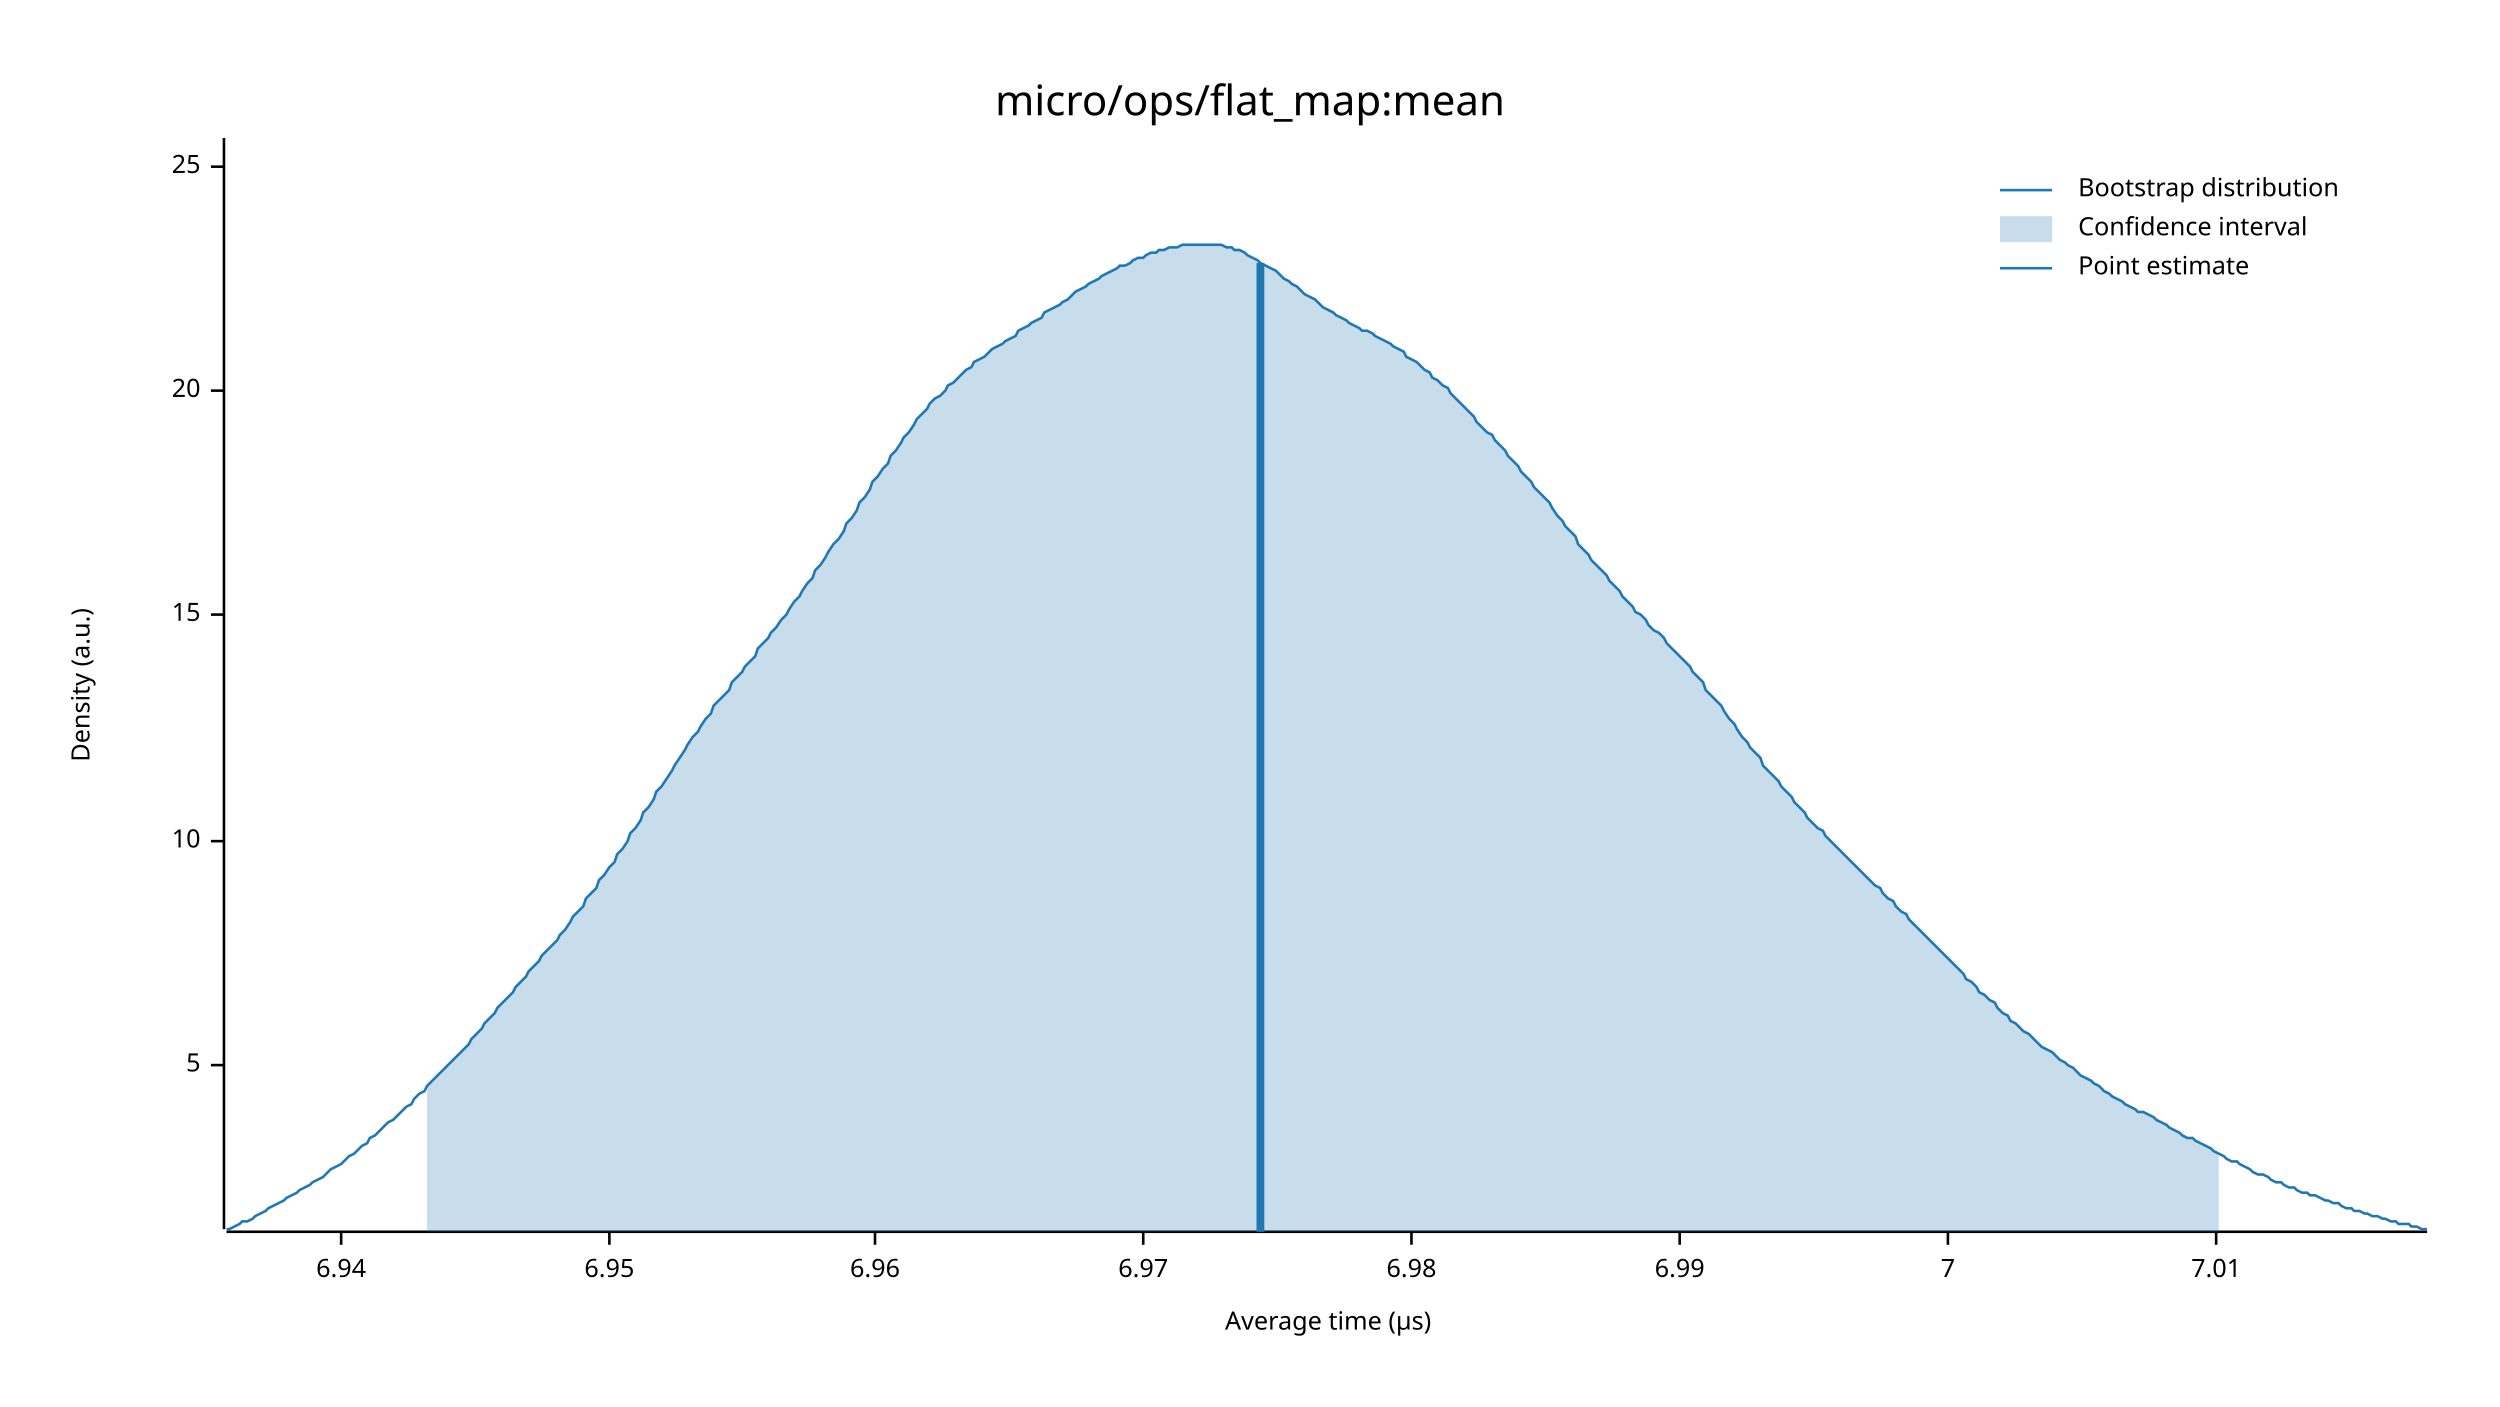
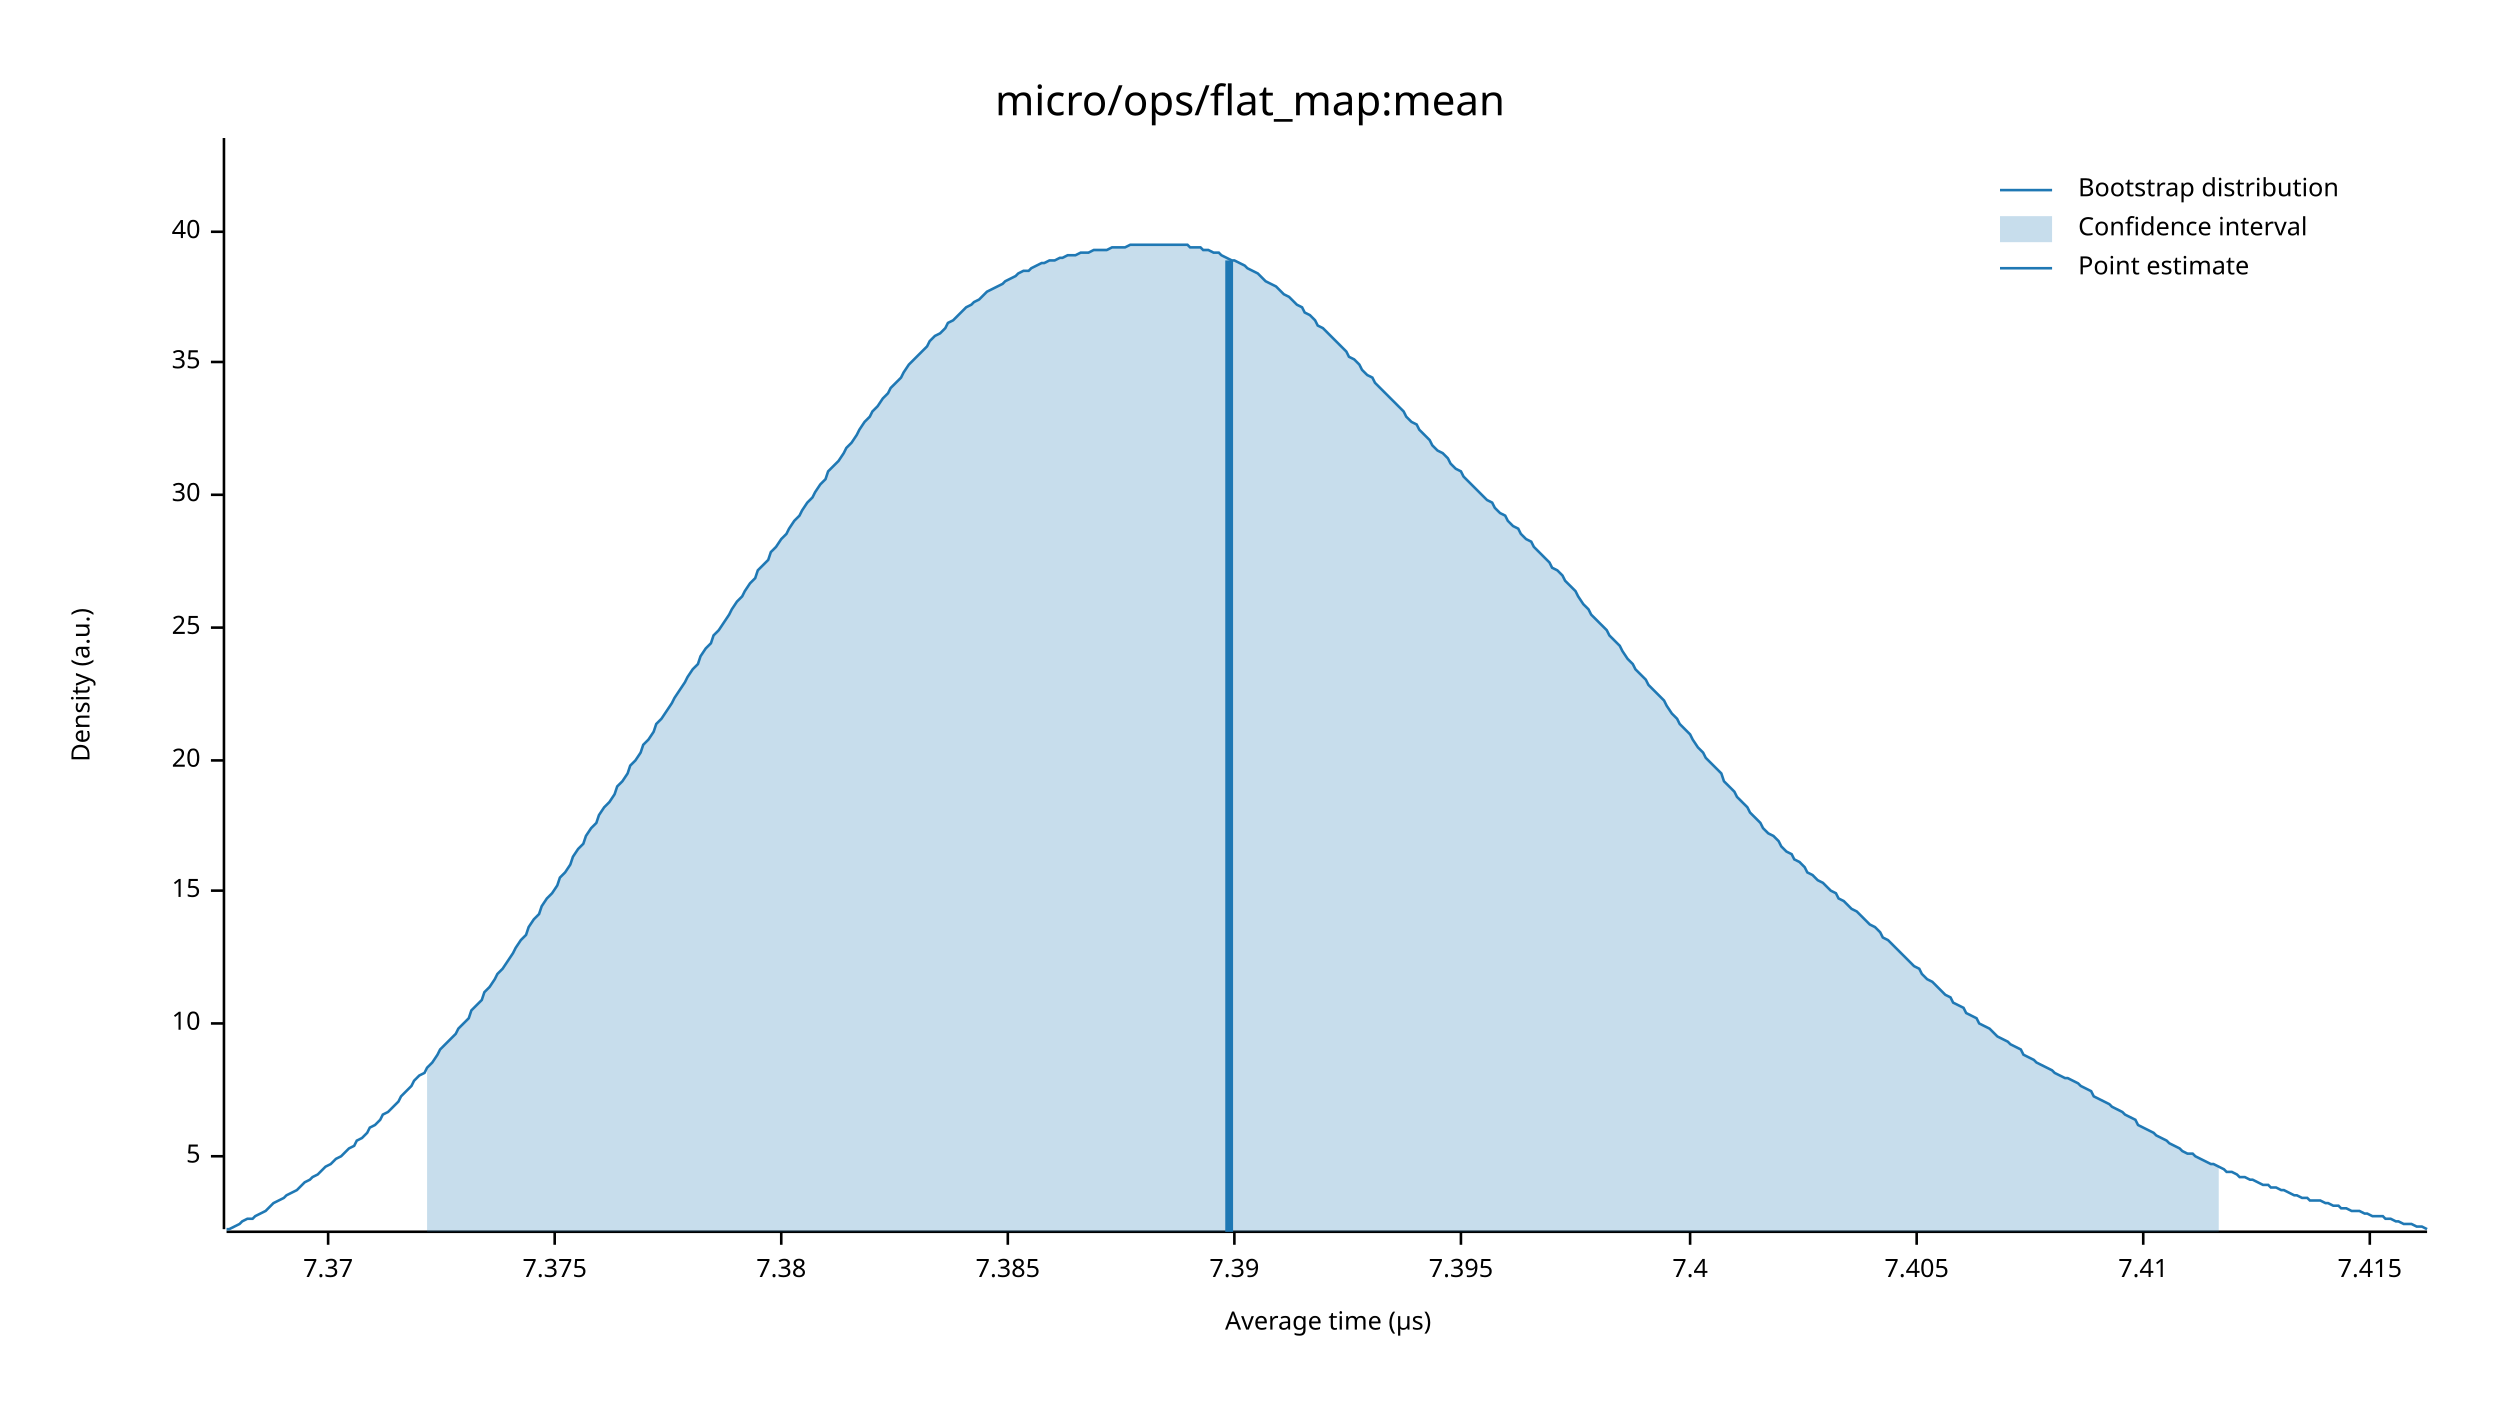
<svg xmlns="http://www.w3.org/2000/svg" width="960" height="540" viewBox="0 0 960 540">
  <text x="480" y="32" dy="0.76em" text-anchor="middle" font-family="sans-serif" font-size="16.129" opacity="1" fill="#000000">
micro/ops/flat_map:mean
</text>
  <text x="27" y="263" dy="0.76em" text-anchor="middle" font-family="sans-serif" font-size="9.677" opacity="1" fill="#000000" transform="rotate(270, 27, 263)">
Density (a.u.)
</text>
  <text x="510" y="513" dy="-0.5ex" text-anchor="middle" font-family="sans-serif" font-size="9.677" opacity="1" fill="#000000">
Average time (µs)
</text>
  <polyline fill="none" opacity="1" stroke="#000000" stroke-width="1" points="86,53 86,472 " />
-   <text x="77" y="409" dy="0.5ex" text-anchor="end" font-family="sans-serif" font-size="9.677" opacity="1" fill="#000000">
+   <text x="77" y="444" dy="0.5ex" text-anchor="end" font-family="sans-serif" font-size="9.677" opacity="1" fill="#000000">
5
</text>
-   <polyline fill="none" opacity="1" stroke="#000000" stroke-width="1" points="81,409 86,409 " />
-   <text x="77" y="323" dy="0.5ex" text-anchor="end" font-family="sans-serif" font-size="9.677" opacity="1" fill="#000000">
+   <polyline fill="none" opacity="1" stroke="#000000" stroke-width="1" points="81,444 86,444 " />
+   <text x="77" y="393" dy="0.5ex" text-anchor="end" font-family="sans-serif" font-size="9.677" opacity="1" fill="#000000">
10
</text>
-   <polyline fill="none" opacity="1" stroke="#000000" stroke-width="1" points="81,323 86,323 " />
-   <text x="77" y="236" dy="0.5ex" text-anchor="end" font-family="sans-serif" font-size="9.677" opacity="1" fill="#000000">
+   <polyline fill="none" opacity="1" stroke="#000000" stroke-width="1" points="81,393 86,393 " />
+   <text x="77" y="342" dy="0.5ex" text-anchor="end" font-family="sans-serif" font-size="9.677" opacity="1" fill="#000000">
15
</text>
-   <polyline fill="none" opacity="1" stroke="#000000" stroke-width="1" points="81,236 86,236 " />
-   <text x="77" y="150" dy="0.5ex" text-anchor="end" font-family="sans-serif" font-size="9.677" opacity="1" fill="#000000">
+   <polyline fill="none" opacity="1" stroke="#000000" stroke-width="1" points="81,342 86,342 " />
+   <text x="77" y="292" dy="0.5ex" text-anchor="end" font-family="sans-serif" font-size="9.677" opacity="1" fill="#000000">
20
</text>
-   <polyline fill="none" opacity="1" stroke="#000000" stroke-width="1" points="81,150 86,150 " />
-   <text x="77" y="64" dy="0.5ex" text-anchor="end" font-family="sans-serif" font-size="9.677" opacity="1" fill="#000000">
+   <polyline fill="none" opacity="1" stroke="#000000" stroke-width="1" points="81,292 86,292 " />
+   <text x="77" y="241" dy="0.5ex" text-anchor="end" font-family="sans-serif" font-size="9.677" opacity="1" fill="#000000">
25
</text>
-   <polyline fill="none" opacity="1" stroke="#000000" stroke-width="1" points="81,64 86,64 " />
+   <polyline fill="none" opacity="1" stroke="#000000" stroke-width="1" points="81,241 86,241 " />
+   <text x="77" y="190" dy="0.5ex" text-anchor="end" font-family="sans-serif" font-size="9.677" opacity="1" fill="#000000">
+ 30
+ </text>
+   <polyline fill="none" opacity="1" stroke="#000000" stroke-width="1" points="81,190 86,190 " />
+   <text x="77" y="139" dy="0.5ex" text-anchor="end" font-family="sans-serif" font-size="9.677" opacity="1" fill="#000000">
+ 35
+ </text>
+   <polyline fill="none" opacity="1" stroke="#000000" stroke-width="1" points="81,139 86,139 " />
+   <text x="77" y="89" dy="0.5ex" text-anchor="end" font-family="sans-serif" font-size="9.677" opacity="1" fill="#000000">
+ 40
+ </text>
+   <polyline fill="none" opacity="1" stroke="#000000" stroke-width="1" points="81,89 86,89 " />
  <polyline fill="none" opacity="1" stroke="#000000" stroke-width="1" points="87,473 932,473 " />
-   <text x="131" y="483" dy="0.76em" text-anchor="middle" font-family="sans-serif" font-size="9.677" opacity="1" fill="#000000">
- 6.94
+   <text x="126" y="483" dy="0.76em" text-anchor="middle" font-family="sans-serif" font-size="9.677" opacity="1" fill="#000000">
+ 7.37
</text>
-   <polyline fill="none" opacity="1" stroke="#000000" stroke-width="1" points="131,473 131,478 " />
-   <text x="234" y="483" dy="0.76em" text-anchor="middle" font-family="sans-serif" font-size="9.677" opacity="1" fill="#000000">
- 6.95
+   <polyline fill="none" opacity="1" stroke="#000000" stroke-width="1" points="126,473 126,478 " />
+   <text x="213" y="483" dy="0.76em" text-anchor="middle" font-family="sans-serif" font-size="9.677" opacity="1" fill="#000000">
+ 7.375
</text>
-   <polyline fill="none" opacity="1" stroke="#000000" stroke-width="1" points="234,473 234,478 " />
-   <text x="336" y="483" dy="0.76em" text-anchor="middle" font-family="sans-serif" font-size="9.677" opacity="1" fill="#000000">
- 6.96
+   <polyline fill="none" opacity="1" stroke="#000000" stroke-width="1" points="213,473 213,478 " />
+   <text x="300" y="483" dy="0.76em" text-anchor="middle" font-family="sans-serif" font-size="9.677" opacity="1" fill="#000000">
+ 7.38
</text>
-   <polyline fill="none" opacity="1" stroke="#000000" stroke-width="1" points="336,473 336,478 " />
-   <text x="439" y="483" dy="0.76em" text-anchor="middle" font-family="sans-serif" font-size="9.677" opacity="1" fill="#000000">
- 6.97
+   <polyline fill="none" opacity="1" stroke="#000000" stroke-width="1" points="300,473 300,478 " />
+   <text x="387" y="483" dy="0.76em" text-anchor="middle" font-family="sans-serif" font-size="9.677" opacity="1" fill="#000000">
+ 7.385
</text>
-   <polyline fill="none" opacity="1" stroke="#000000" stroke-width="1" points="439,473 439,478 " />
-   <text x="542" y="483" dy="0.76em" text-anchor="middle" font-family="sans-serif" font-size="9.677" opacity="1" fill="#000000">
- 6.98
+   <polyline fill="none" opacity="1" stroke="#000000" stroke-width="1" points="387,473 387,478 " />
+   <text x="474" y="483" dy="0.76em" text-anchor="middle" font-family="sans-serif" font-size="9.677" opacity="1" fill="#000000">
+ 7.39
</text>
-   <polyline fill="none" opacity="1" stroke="#000000" stroke-width="1" points="542,473 542,478 " />
-   <text x="645" y="483" dy="0.76em" text-anchor="middle" font-family="sans-serif" font-size="9.677" opacity="1" fill="#000000">
- 6.99
+   <polyline fill="none" opacity="1" stroke="#000000" stroke-width="1" points="474,473 474,478 " />
+   <text x="561" y="483" dy="0.76em" text-anchor="middle" font-family="sans-serif" font-size="9.677" opacity="1" fill="#000000">
+ 7.395
</text>
-   <polyline fill="none" opacity="1" stroke="#000000" stroke-width="1" points="645,473 645,478 " />
-   <text x="748" y="483" dy="0.76em" text-anchor="middle" font-family="sans-serif" font-size="9.677" opacity="1" fill="#000000">
- 7
+   <polyline fill="none" opacity="1" stroke="#000000" stroke-width="1" points="561,473 561,478 " />
+   <text x="649" y="483" dy="0.76em" text-anchor="middle" font-family="sans-serif" font-size="9.677" opacity="1" fill="#000000">
+ 7.4
</text>
-   <polyline fill="none" opacity="1" stroke="#000000" stroke-width="1" points="748,473 748,478 " />
-   <text x="851" y="483" dy="0.76em" text-anchor="middle" font-family="sans-serif" font-size="9.677" opacity="1" fill="#000000">
- 7.01
+   <polyline fill="none" opacity="1" stroke="#000000" stroke-width="1" points="649,473 649,478 " />
+   <text x="736" y="483" dy="0.76em" text-anchor="middle" font-family="sans-serif" font-size="9.677" opacity="1" fill="#000000">
+ 7.405
</text>
-   <polyline fill="none" opacity="1" stroke="#000000" stroke-width="1" points="851,473 851,478 " />
-   <polyline fill="none" opacity="1" stroke="#1F78B4" stroke-width="1" points="87,472 88,472 90,471 92,470 93,469 95,469 97,468 98,467 100,466 102,465 103,464 105,463 107,462 109,461 110,460 112,459 114,458 115,457 117,456 119,455 120,454 122,453 124,452 125,451 127,449 129,448 131,447 132,446 134,444 136,443 137,442 139,440 141,439 142,437 144,436 146,434 147,433 149,431 151,430 153,428 154,427 156,425 158,424 159,422 161,420 163,419 164,417 166,415 168,413 169,412 171,410 173,408 175,406 176,405 178,403 180,401 181,399 183,397 185,395 186,393 188,391 190,389 191,387 193,385 195,383 197,381 198,379 200,377 202,375 203,373 205,371 207,369 208,367 210,365 212,363 214,361 215,359 217,357 219,354 220,352 222,350 224,348 225,345 227,343 229,341 230,338 232,336 234,333 236,331 237,328 239,326 241,323 242,320 244,318 246,315 247,312 249,310 251,307 252,304 254,302 256,299 258,296 259,294 261,291 263,288 264,286 266,283 268,281 269,279 271,276 273,274 274,271 276,269 278,267 280,265 281,262 283,260 285,258 286,256 288,254 290,252 291,249 293,247 295,245 296,243 298,241 300,238 302,236 303,234 305,231 307,229 308,227 310,224 312,222 313,219 315,217 317,214 318,212 320,209 322,207 324,204 325,201 327,199 329,196 330,193 332,191 334,188 335,185 337,183 339,180 341,178 342,175 344,173 346,170 347,168 349,166 351,163 352,161 354,159 356,157 357,155 359,153 361,152 363,150 364,148 366,147 368,145 369,144 371,142 373,141 374,139 376,138 378,137 379,136 381,134 383,133 385,132 386,131 388,130 390,129 391,127 393,126 395,125 396,124 398,123 400,122 401,120 403,119 405,118 407,117 408,116 410,115 412,113 413,112 415,111 417,110 418,109 420,108 422,107 423,106 425,105 427,104 429,103 430,102 432,102 434,101 435,100 437,99 439,99 440,98 442,97 444,97 445,96 447,96 449,95 451,95 452,95 454,94 456,94 457,94 459,94 461,94 462,94 464,94 466,94 468,94 469,94 471,95 473,95 474,96 476,96 478,97 479,98 481,99 483,100 484,101 486,102 488,103 490,104 491,105 493,107 495,108 496,109 498,110 500,112 501,113 503,114 505,115 506,116 508,118 510,119 512,120 513,121 515,122 517,123 518,124 520,125 522,126 523,127 525,127 527,128 528,129 530,130 532,131 534,132 535,133 537,134 539,135 540,137 542,138 544,139 545,140 547,142 549,143 550,145 552,146 554,148 556,149 557,151 559,153 561,155 562,156 564,158 566,160 567,162 569,164 571,166 573,167 574,169 576,171 578,173 579,175 581,177 583,179 584,181 586,183 588,185 589,187 591,189 593,191 595,193 596,195 598,198 600,200 601,202 603,204 605,206 606,209 608,211 610,213 611,215 613,217 615,219 617,221 618,223 620,225 622,227 623,229 625,231 627,233 628,235 630,236 632,238 633,240 635,242 637,243 639,245 640,247 642,249 644,251 645,252 647,254 649,256 650,258 652,260 654,262 655,265 657,267 659,269 661,271 662,273 664,276 666,278 667,280 669,283 671,285 672,287 674,289 676,291 677,294 679,296 681,298 683,300 684,302 686,304 688,306 689,308 691,310 693,312 694,314 696,316 698,318 700,319 701,321 703,323 705,325 706,326 708,328 710,330 711,331 713,333 715,335 716,336 718,338 720,340 722,341 723,343 725,345 727,346 728,348 730,350 732,351 733,353 735,355 737,357 738,358 740,360 742,362 744,364 745,365 747,367 749,369 750,370 752,372 754,374 755,376 757,377 759,379 760,381 762,382 764,384 766,385 767,387 769,389 771,390 772,392 774,393 776,395 777,396 779,397 781,399 782,400 784,402 786,403 788,404 789,405 791,407 793,408 794,409 796,410 798,412 799,413 801,414 803,415 804,416 806,417 808,419 810,420 811,421 813,422 815,423 816,424 818,425 820,426 821,427 823,427 825,428 827,429 828,430 830,431 832,432 833,433 835,434 837,435 838,436 840,437 842,437 843,438 845,439 847,440 849,441 850,442 852,443 854,444 855,445 857,446 859,446 860,447 862,448 864,449 865,450 867,451 869,451 871,452 872,453 874,454 876,454 877,455 879,456 881,456 882,457 884,458 886,458 887,459 889,459 891,460 893,461 894,461 896,462 898,462 899,463 901,464 903,464 904,465 906,465 908,466 909,466 911,467 913,467 915,468 916,468 918,469 920,469 921,470 923,470 925,470 926,471 928,471 930,472 932,472 " />
-   <polygon opacity="0.25" fill="#1F78B4" points="164,417 166,415 168,413 169,412 171,410 173,408 175,406 176,405 178,403 180,401 181,399 183,397 185,395 186,393 188,391 190,389 191,387 193,385 195,383 197,381 198,379 200,377 202,375 203,373 205,371 207,369 208,367 210,365 212,363 214,361 215,359 217,357 219,354 220,352 222,350 224,348 225,345 227,343 229,341 230,338 232,336 234,333 236,331 237,328 239,326 241,323 242,320 244,318 246,315 247,312 249,310 251,307 252,304 254,302 256,299 258,296 259,294 261,291 263,288 264,286 266,283 268,281 269,279 271,276 273,274 274,271 276,269 278,267 280,265 281,262 283,260 285,258 286,256 288,254 290,252 291,249 293,247 295,245 296,243 298,241 300,238 302,236 303,234 305,231 307,229 308,227 310,224 312,222 313,219 315,217 317,214 318,212 320,209 322,207 324,204 325,201 327,199 329,196 330,193 332,191 334,188 335,185 337,183 339,180 341,178 342,175 344,173 346,170 347,168 349,166 351,163 352,161 354,159 356,157 357,155 359,153 361,152 363,150 364,148 366,147 368,145 369,144 371,142 373,141 374,139 376,138 378,137 379,136 381,134 383,133 385,132 386,131 388,130 390,129 391,127 393,126 395,125 396,124 398,123 400,122 401,120 403,119 405,118 407,117 408,116 410,115 412,113 413,112 415,111 417,110 418,109 420,108 422,107 423,106 425,105 427,104 429,103 430,102 432,102 434,101 435,100 437,99 439,99 440,98 442,97 444,97 445,96 447,96 449,95 451,95 452,95 454,94 456,94 457,94 459,94 461,94 462,94 464,94 466,94 468,94 469,94 471,95 473,95 474,96 476,96 478,97 479,98 481,99 483,100 484,101 486,102 488,103 490,104 491,105 493,107 495,108 496,109 498,110 500,112 501,113 503,114 505,115 506,116 508,118 510,119 512,120 513,121 515,122 517,123 518,124 520,125 522,126 523,127 525,127 527,128 528,129 530,130 532,131 534,132 535,133 537,134 539,135 540,137 542,138 544,139 545,140 547,142 549,143 550,145 552,146 554,148 556,149 557,151 559,153 561,155 562,156 564,158 566,160 567,162 569,164 571,166 573,167 574,169 576,171 578,173 579,175 581,177 583,179 584,181 586,183 588,185 589,187 591,189 593,191 595,193 596,195 598,198 600,200 601,202 603,204 605,206 606,209 608,211 610,213 611,215 613,217 615,219 617,221 618,223 620,225 622,227 623,229 625,231 627,233 628,235 630,236 632,238 633,240 635,242 637,243 639,245 640,247 642,249 644,251 645,252 647,254 649,256 650,258 652,260 654,262 655,265 657,267 659,269 661,271 662,273 664,276 666,278 667,280 669,283 671,285 672,287 674,289 676,291 677,294 679,296 681,298 683,300 684,302 686,304 688,306 689,308 691,310 693,312 694,314 696,316 698,318 700,319 701,321 703,323 705,325 706,326 708,328 710,330 711,331 713,333 715,335 716,336 718,338 720,340 722,341 723,343 725,345 727,346 728,348 730,350 732,351 733,353 735,355 737,357 738,358 740,360 742,362 744,364 745,365 747,367 749,369 750,370 752,372 754,374 755,376 757,377 759,379 760,381 762,382 764,384 766,385 767,387 769,389 771,390 772,392 774,393 776,395 777,396 779,397 781,399 782,400 784,402 786,403 788,404 789,405 791,407 793,408 794,409 796,410 798,412 799,413 801,414 803,415 804,416 806,417 808,419 810,420 811,421 813,422 815,423 816,424 818,425 820,426 821,427 823,427 825,428 827,429 828,430 830,431 832,432 833,433 835,434 837,435 838,436 840,437 842,437 843,438 845,439 847,440 849,441 850,442 852,443 852,473 164,473 " />
-   <polyline fill="none" opacity="1" stroke="#1F78B4" stroke-width="3" points="484,473 484,101 " />
+   <polyline fill="none" opacity="1" stroke="#000000" stroke-width="1" points="736,473 736,478 " />
+   <text x="823" y="483" dy="0.76em" text-anchor="middle" font-family="sans-serif" font-size="9.677" opacity="1" fill="#000000">
+ 7.41
+ </text>
+   <polyline fill="none" opacity="1" stroke="#000000" stroke-width="1" points="823,473 823,478 " />
+   <text x="910" y="483" dy="0.76em" text-anchor="middle" font-family="sans-serif" font-size="9.677" opacity="1" fill="#000000">
+ 7.415
+ </text>
+   <polyline fill="none" opacity="1" stroke="#000000" stroke-width="1" points="910,473 910,478 " />
+   <polyline fill="none" opacity="1" stroke="#1F78B4" stroke-width="1" points="87,472 88,472 90,471 92,470 93,469 95,468 97,468 98,467 100,466 102,465 103,464 105,462 107,461 109,460 110,459 112,458 114,457 115,456 117,454 119,453 120,452 122,451 124,449 125,448 127,447 129,445 131,444 132,443 134,441 136,440 137,438 139,437 141,435 142,433 144,432 146,430 147,428 149,427 151,425 153,423 154,421 156,419 158,417 159,415 161,413 163,412 164,410 166,408 168,405 169,403 171,401 173,399 175,397 176,395 178,393 180,391 181,388 183,386 185,384 186,381 188,379 190,376 191,374 193,372 195,369 197,366 198,364 200,361 202,359 203,356 205,353 207,351 208,348 210,345 212,343 214,340 215,337 217,335 219,332 220,329 222,326 224,324 225,321 227,318 229,316 230,313 232,310 234,308 236,305 237,302 239,300 241,297 242,294 244,292 246,289 247,286 249,284 251,281 252,278 254,276 256,273 258,270 259,268 261,265 263,262 264,260 266,257 268,255 269,252 271,249 273,247 274,244 276,242 278,239 280,236 281,234 283,231 285,229 286,227 288,224 290,222 291,219 293,217 295,215 296,212 298,210 300,207 302,205 303,203 305,200 307,198 308,196 310,193 312,191 313,189 315,186 317,184 318,181 320,179 322,177 324,174 325,172 327,170 329,167 330,165 332,162 334,160 335,158 337,156 339,153 341,151 342,149 344,147 346,145 347,143 349,140 351,138 352,137 354,135 356,133 357,131 359,129 361,128 363,126 364,124 366,123 368,121 369,120 371,118 373,117 374,116 376,115 378,113 379,112 381,111 383,110 385,109 386,108 388,107 390,106 391,105 393,104 395,104 396,103 398,102 400,101 401,101 403,100 405,100 407,99 408,99 410,98 412,98 413,98 415,97 417,97 418,97 420,96 422,96 423,96 425,96 427,95 429,95 430,95 432,95 434,94 435,94 437,94 439,94 440,94 442,94 444,94 445,94 447,94 449,94 451,94 452,94 454,94 456,94 457,95 459,95 461,95 462,96 464,96 466,97 468,97 469,98 471,99 473,100 474,100 476,101 478,102 479,103 481,104 483,105 484,106 486,108 488,109 490,110 491,111 493,113 495,114 496,115 498,117 500,118 501,120 503,121 505,123 506,125 508,126 510,128 512,130 513,131 515,133 517,135 518,137 520,138 522,140 523,142 525,144 527,145 528,147 530,149 532,151 534,153 535,154 537,156 539,158 540,160 542,162 544,163 545,165 547,167 549,169 550,171 552,173 554,174 556,176 557,178 559,180 561,181 562,183 564,185 566,187 567,188 569,190 571,192 573,193 574,195 576,197 578,198 579,200 581,202 583,203 584,205 586,207 588,208 589,210 591,212 593,214 595,216 596,218 598,219 600,221 601,223 603,225 605,227 606,229 608,232 610,234 611,236 613,238 615,240 617,242 618,244 620,246 622,248 623,250 625,253 627,255 628,257 630,259 632,261 633,263 635,265 637,267 639,269 640,271 642,274 644,276 645,278 647,280 649,282 650,284 652,287 654,289 655,291 657,293 659,295 661,297 662,300 664,302 666,304 667,306 669,308 671,310 672,312 674,314 676,316 677,318 679,320 681,321 683,323 684,325 686,327 688,328 689,330 691,331 693,333 694,335 696,336 698,338 700,339 701,340 703,342 705,343 706,345 708,346 710,348 711,349 713,350 715,352 716,353 718,355 720,356 722,358 723,360 725,361 727,363 728,364 730,366 732,368 733,369 735,371 737,372 738,374 740,376 742,377 744,379 745,380 747,382 749,383 750,385 752,386 754,387 755,389 757,390 759,391 760,393 762,394 764,395 766,397 767,398 769,399 771,400 772,401 774,402 776,403 777,405 779,406 781,407 782,408 784,409 786,410 788,411 789,412 791,413 793,414 794,414 796,415 798,416 799,417 801,418 803,419 804,421 806,422 808,423 810,424 811,425 813,426 815,427 816,428 818,429 820,430 821,432 823,433 825,434 827,435 828,436 830,437 832,438 833,439 835,440 837,441 838,442 840,443 842,443 843,444 845,445 847,446 849,447 850,447 852,448 854,449 855,450 857,450 859,451 860,452 862,452 864,453 865,453 867,454 869,455 871,455 872,456 874,456 876,457 877,457 879,458 881,459 882,459 884,460 886,460 887,461 889,461 891,461 893,462 894,462 896,463 898,463 899,464 901,464 903,465 904,465 906,465 908,466 909,466 911,467 913,467 915,467 916,468 918,468 920,469 921,469 923,470 925,470 926,470 928,471 930,471 932,472 " />
+   <polygon opacity="0.25" fill="#1F78B4" points="164,410 166,408 168,405 169,403 171,401 173,399 175,397 176,395 178,393 180,391 181,388 183,386 185,384 186,381 188,379 190,376 191,374 193,372 195,369 197,366 198,364 200,361 202,359 203,356 205,353 207,351 208,348 210,345 212,343 214,340 215,337 217,335 219,332 220,329 222,326 224,324 225,321 227,318 229,316 230,313 232,310 234,308 236,305 237,302 239,300 241,297 242,294 244,292 246,289 247,286 249,284 251,281 252,278 254,276 256,273 258,270 259,268 261,265 263,262 264,260 266,257 268,255 269,252 271,249 273,247 274,244 276,242 278,239 280,236 281,234 283,231 285,229 286,227 288,224 290,222 291,219 293,217 295,215 296,212 298,210 300,207 302,205 303,203 305,200 307,198 308,196 310,193 312,191 313,189 315,186 317,184 318,181 320,179 322,177 324,174 325,172 327,170 329,167 330,165 332,162 334,160 335,158 337,156 339,153 341,151 342,149 344,147 346,145 347,143 349,140 351,138 352,137 354,135 356,133 357,131 359,129 361,128 363,126 364,124 366,123 368,121 369,120 371,118 373,117 374,116 376,115 378,113 379,112 381,111 383,110 385,109 386,108 388,107 390,106 391,105 393,104 395,104 396,103 398,102 400,101 401,101 403,100 405,100 407,99 408,99 410,98 412,98 413,98 415,97 417,97 418,97 420,96 422,96 423,96 425,96 427,95 429,95 430,95 432,95 434,94 435,94 437,94 439,94 440,94 442,94 444,94 445,94 447,94 449,94 451,94 452,94 454,94 456,94 457,95 459,95 461,95 462,96 464,96 466,97 468,97 469,98 471,99 473,100 474,100 476,101 478,102 479,103 481,104 483,105 484,106 486,108 488,109 490,110 491,111 493,113 495,114 496,115 498,117 500,118 501,120 503,121 505,123 506,125 508,126 510,128 512,130 513,131 515,133 517,135 518,137 520,138 522,140 523,142 525,144 527,145 528,147 530,149 532,151 534,153 535,154 537,156 539,158 540,160 542,162 544,163 545,165 547,167 549,169 550,171 552,173 554,174 556,176 557,178 559,180 561,181 562,183 564,185 566,187 567,188 569,190 571,192 573,193 574,195 576,197 578,198 579,200 581,202 583,203 584,205 586,207 588,208 589,210 591,212 593,214 595,216 596,218 598,219 600,221 601,223 603,225 605,227 606,229 608,232 610,234 611,236 613,238 615,240 617,242 618,244 620,246 622,248 623,250 625,253 627,255 628,257 630,259 632,261 633,263 635,265 637,267 639,269 640,271 642,274 644,276 645,278 647,280 649,282 650,284 652,287 654,289 655,291 657,293 659,295 661,297 662,300 664,302 666,304 667,306 669,308 671,310 672,312 674,314 676,316 677,318 679,320 681,321 683,323 684,325 686,327 688,328 689,330 691,331 693,333 694,335 696,336 698,338 700,339 701,340 703,342 705,343 706,345 708,346 710,348 711,349 713,350 715,352 716,353 718,355 720,356 722,358 723,360 725,361 727,363 728,364 730,366 732,368 733,369 735,371 737,372 738,374 740,376 742,377 744,379 745,380 747,382 749,383 750,385 752,386 754,387 755,389 757,390 759,391 760,393 762,394 764,395 766,397 767,398 769,399 771,400 772,401 774,402 776,403 777,405 779,406 781,407 782,408 784,409 786,410 788,411 789,412 791,413 793,414 794,414 796,415 798,416 799,417 801,418 803,419 804,421 806,422 808,423 810,424 811,425 813,426 815,427 816,428 818,429 820,430 821,432 823,433 825,434 827,435 828,436 830,437 832,438 833,439 835,440 837,441 838,442 840,443 842,443 843,444 845,445 847,446 849,447 850,447 852,448 852,473 164,473 " />
+   <polyline fill="none" opacity="1" stroke="#1F78B4" stroke-width="3" points="472,473 472,100 " />
  <text x="798" y="68" dy="0.76em" text-anchor="start" font-family="sans-serif" font-size="9.677" opacity="1" fill="#000000">
Bootstrap distribution
</text>
  <text x="798" y="83" dy="0.76em" text-anchor="start" font-family="sans-serif" font-size="9.677" opacity="1" fill="#000000">
Confidence interval
</text>
  <text x="798" y="98" dy="0.76em" text-anchor="start" font-family="sans-serif" font-size="9.677" opacity="1" fill="#000000">
Point estimate
</text>
  <polyline fill="none" opacity="1" stroke="#1F78B4" stroke-width="1" points="768,73 788,73 " />
  <rect x="768" y="83" width="20" height="10" opacity="0.25" fill="#1F78B4" stroke="none" />
  <polyline fill="none" opacity="1" stroke="#1F78B4" stroke-width="1" points="768,103 788,103 " />
</svg>
